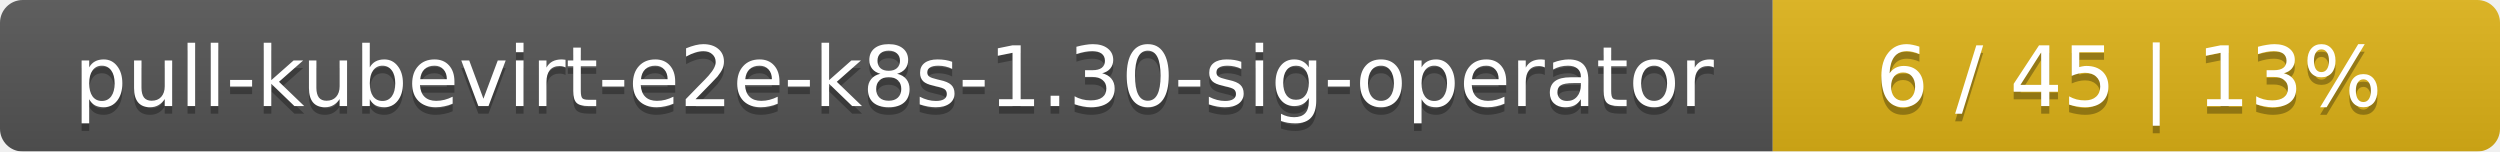
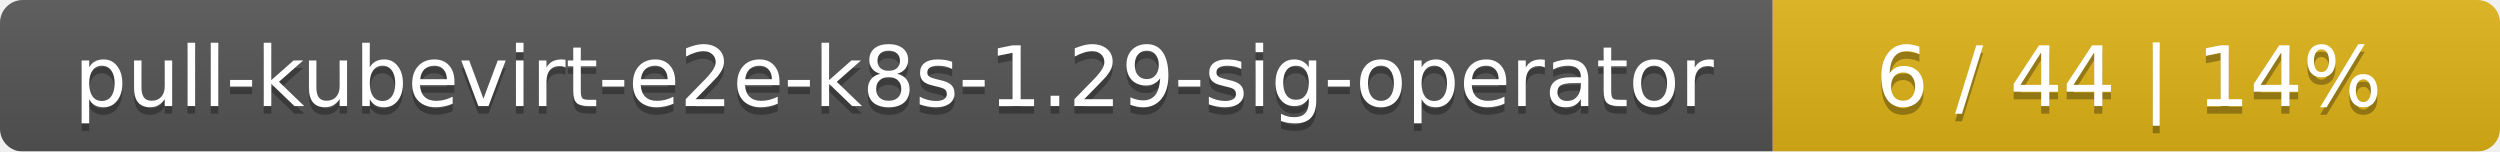
<svg xmlns="http://www.w3.org/2000/svg" width="330" height="20">
  <linearGradient id="smooth" x2="0" y2="100%">
    <stop offset="0" stop-color="#bbb" stop-opacity=".1" />
    <stop offset="1" stop-opacity=".1" />
  </linearGradient>
  <mask id="round">
    <rect width="330" height="20" rx="3" fill="#fff" />
  </mask>
  <g mask="url(#round)">
    <rect width="234" height="20" fill="#555" />
    <rect x="234" width="96" height="20" fill="#dfb317" />
    <rect width="330" height="20" fill="url(#smooth)" />
  </g>
  <g fill="#fff" text-anchor="middle" font-family="DejaVu Sans,Verdana,Geneva,sans-serif" font-size="11">
-     <text x="118" y="15" fill="#010101" fill-opacity=".3">pull-kubevirt-e2e-k8s-1.30-sig-operator</text>
-     <text x="118" y="14">pull-kubevirt-e2e-k8s-1.30-sig-operator</text>
-     <text x="281" y="15" fill="#010101" fill-opacity=".3">6 / 45    |    13%</text>
-     <text x="281" y="14">6 / 45    |    13%</text>
+     <text x="118" y="15" fill="#010101" fill-opacity=".3">pull-kubevirt-e2e-k8s-1.29-sig-operator</text>
+     <text x="118" y="14">pull-kubevirt-e2e-k8s-1.29-sig-operator</text>
+     <text x="281" y="15" fill="#010101" fill-opacity=".3">6 / 44    |    14%</text>
+     <text x="281" y="14">6 / 44    |    14%</text>
  </g>
</svg>
